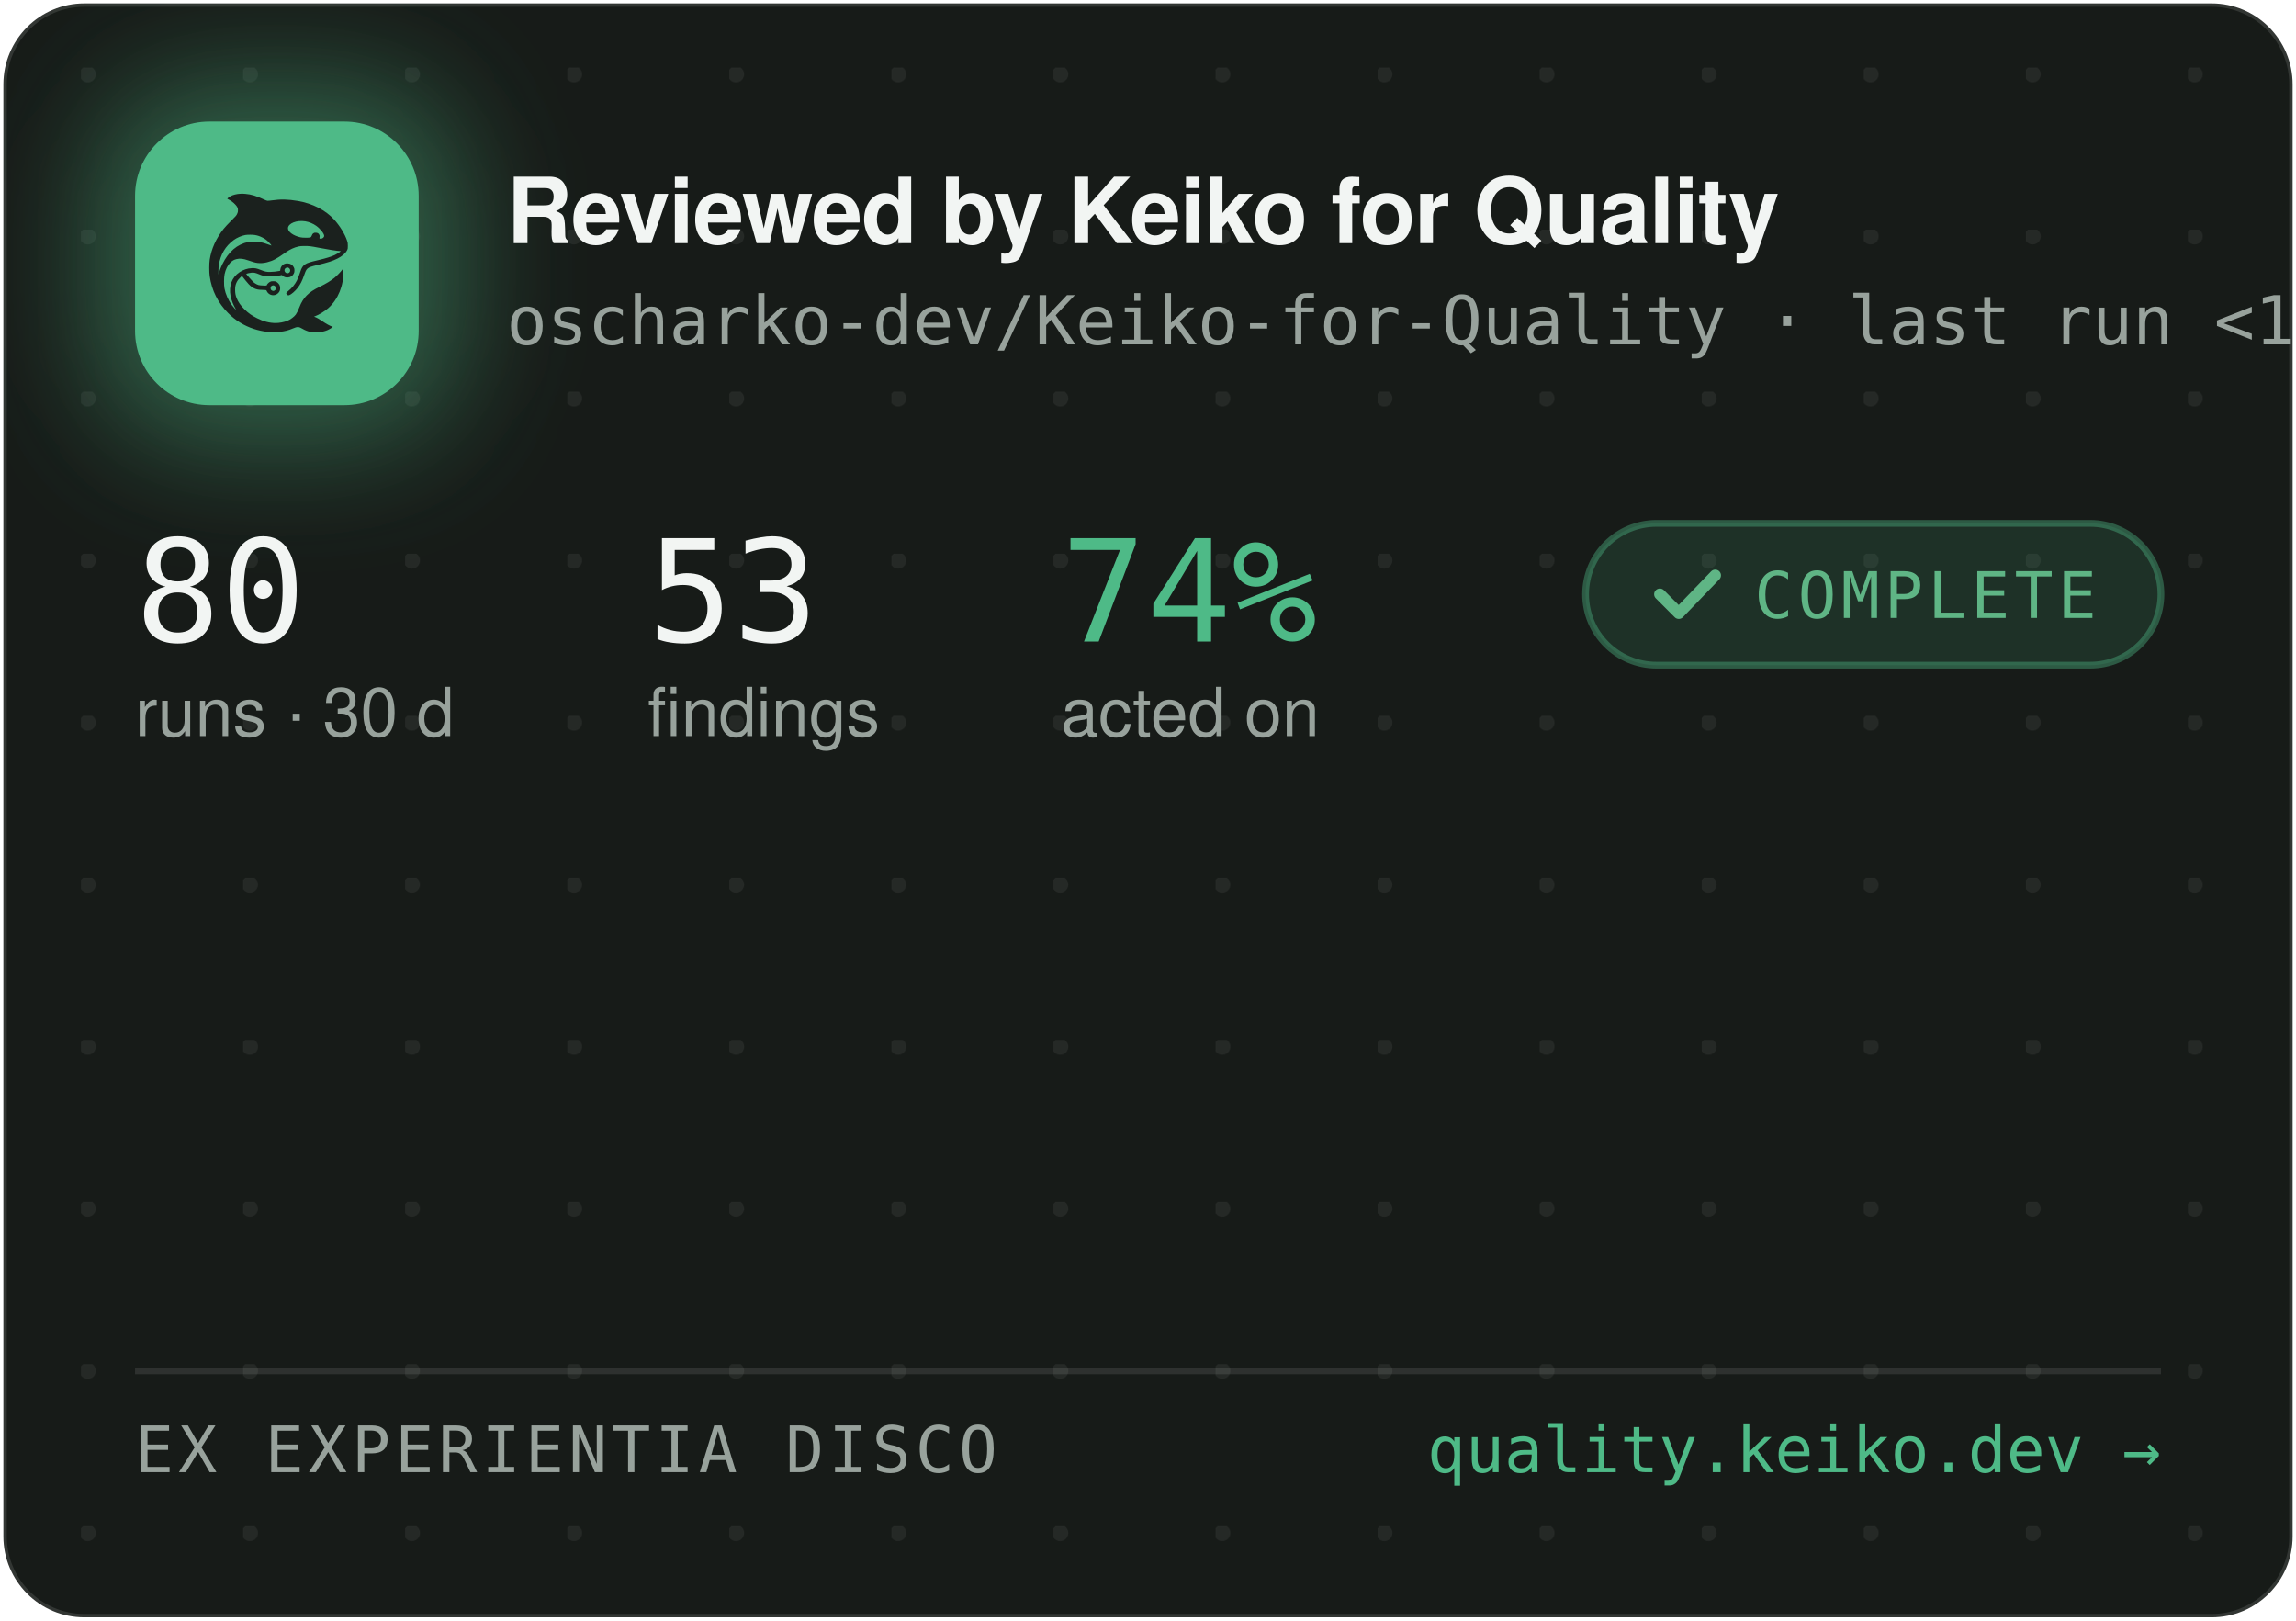
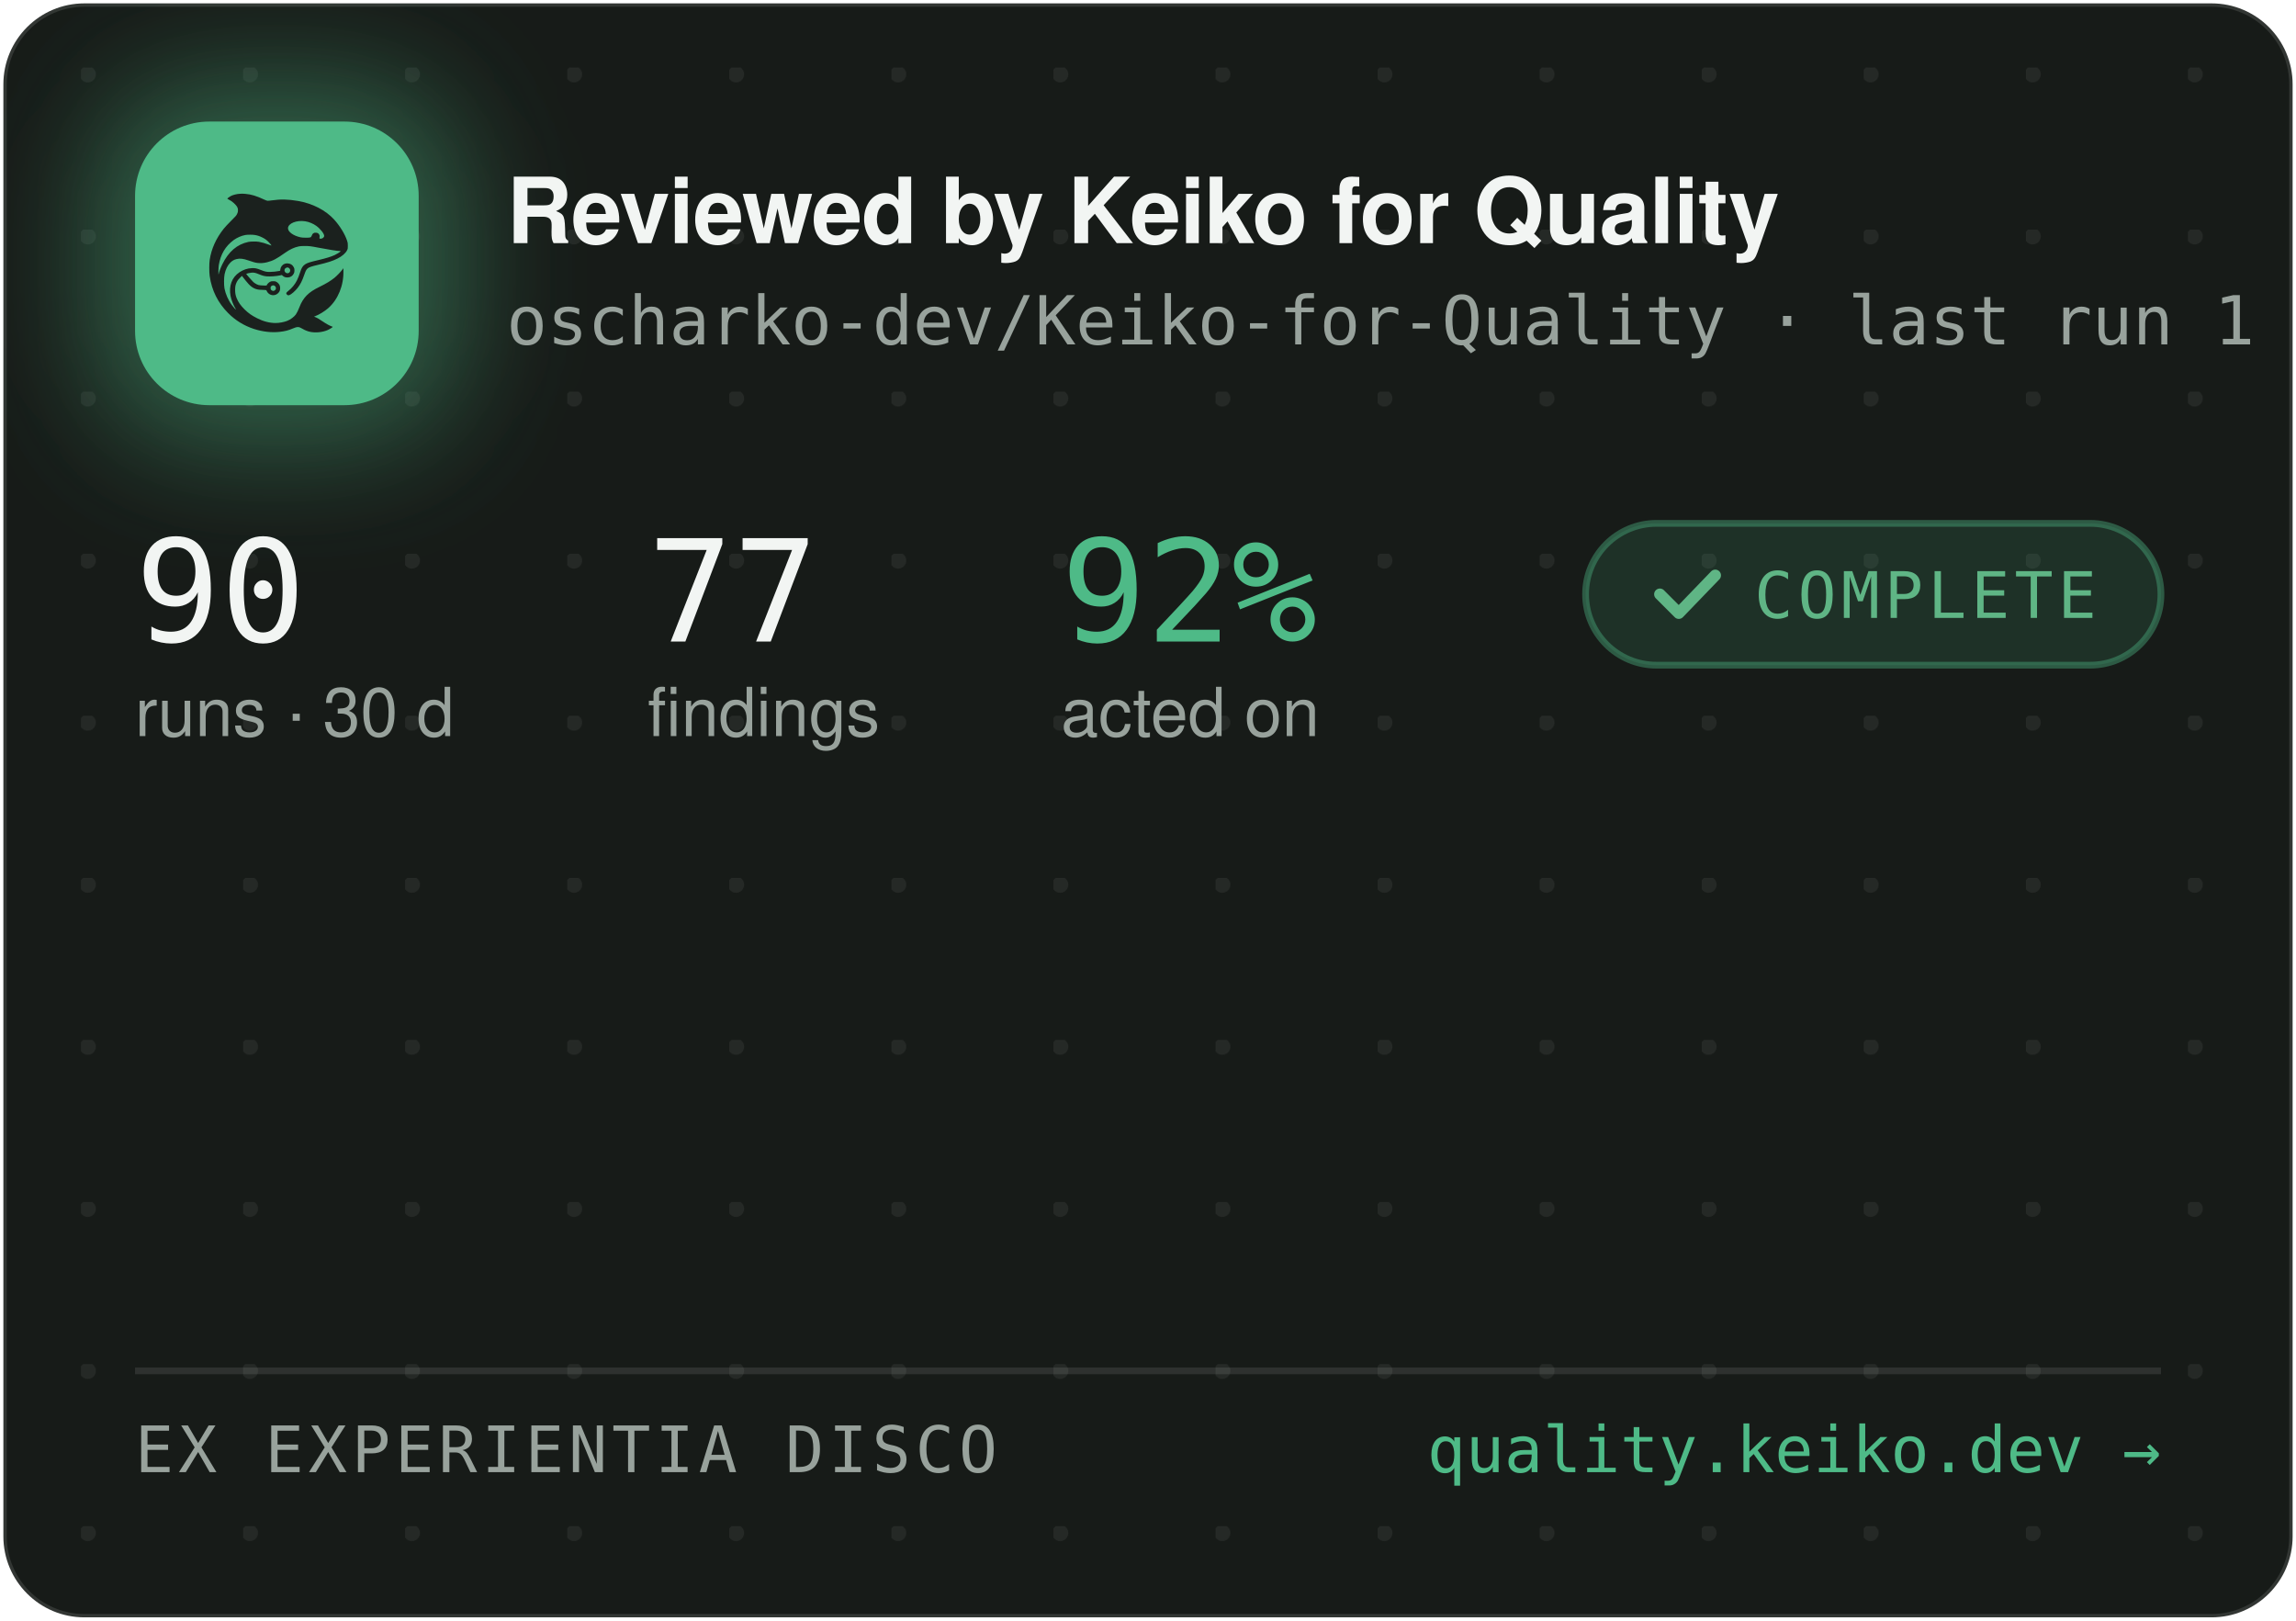
<svg xmlns="http://www.w3.org/2000/svg" width="340" height="240" viewBox="0 0 340 240" role="img" aria-label="Reviewed by Keiko for Quality — oscharko-dev/Keiko-for-Quality">
  <defs>
    <pattern id="dots" width="24" height="24" patternUnits="userSpaceOnUse" x="12" y="10">
      <circle cx="1" cy="1" r="1.2" fill="rgba(233,237,235,0.07)" />
    </pattern>
    <filter id="glow" x="-60%" y="-60%" width="220%" height="220%">
      <feGaussianBlur stdDeviation="9" />
    </filter>
    <clipPath id="card">
      <rect x="0.5" y="0.5" width="339" height="239" rx="12" />
    </clipPath>
  </defs>
  <rect x="0.5" y="0.5" width="339" height="239" rx="12" fill="#171B18" stroke="rgba(255,255,255,0.12)" />
  <rect x="0.5" y="0.5" width="339" height="239" rx="12" fill="url(#dots)" />
  <g clip-path="url(#card)">
    <rect x="14" y="12" width="54" height="54" rx="16" fill="rgba(78,186,135,0.45)" filter="url(#glow)" />
    <rect x="20" y="18" width="42" height="42" rx="11" fill="#4EBA87" />
    <g transform="translate(24,22) scale(0.03320312)">
      <g transform="translate(1024 0) scale(-1 1)">
        <g transform="translate(1024, 1024) scale(-0.1, -0.1)" fill="#1B211E" stroke="none">
          <path d="M3465 8223 c-144 -8 -314 -52 -408 -105 -69 -39 -146 -99 -146 -113 0 -5 30 -24 68 -42 146 -70 323 -229 377 -340 25 -49 29 -70 29 -138 -1 -72 -5 -88 -39 -160 -36 -75 -54 -95 -265 -305 -134 -132 -270 -279 -331 -355 -339 -425 -552 -896 -626 -1390 -25 -165 -25 -549 0 -720 92 -645 368 -1196 826 -1655 322 -324 710 -562 1145 -704 389 -126 793 -172 1155 -130 235 27 377 63 579 149 205 87 268 86 423 -7 102 -62 231 -115 335 -138 247 -56 562 -26 794 74 92 40 244 136 232 146 -4 3 -26 12 -48 19 -86 28 -246 116 -385 211 -162 112 -284 182 -357 207 l-48 17 40 15 c185 70 436 223 595 363 438 386 695 1014 678 1663 l-3 120 -50 -70 c-64 -90 -248 -280 -350 -362 -171 -136 -366 -255 -645 -391 -288 -140 -442 -243 -590 -391 -136 -137 -247 -316 -325 -526 -47 -127 -114 -262 -160 -326 -79 -107 -237 -224 -384 -283 -136 -55 -355 -96 -514 -96 -274 0 -548 71 -832 215 -242 123 -375 216 -553 389 -175 171 -287 332 -361 517 -44 114 -63 216 -63 359 0 152 17 233 74 350 35 70 59 102 136 179 l95 94 21 -29 c55 -75 219 -277 277 -338 171 -183 337 -256 582 -256 56 0 126 -3 155 -7 53 -6 54 -7 76 -57 30 -66 97 -128 172 -156 151 -57 318 11 395 160 33 62 34 193 3 261 -30 64 -88 125 -148 157 -44 23 -63 27 -141 27 -78 0 -97 -4 -140 -27 -58 -30 -131 -105 -141 -142 -6 -25 -8 -26 -93 -26 -47 0 -131 5 -186 10 -87 8 -111 15 -182 51 -45 22 -109 66 -143 96 -59 53 -326 361 -319 367 14 11 179 47 241 52 102 9 177 -7 318 -66 158 -66 243 -89 357 -99 157 -12 413 5 582 40 l93 19 44 -39 c59 -52 135 -75 228 -69 117 8 212 72 262 176 23 47 28 71 28 138 0 70 -4 89 -29 138 -55 110 -145 167 -270 174 -65 3 -91 0 -137 -18 -107 -40 -183 -140 -195 -257 l-6 -52 -51 -11 c-104 -23 -285 -41 -411 -42 -149 -1 -211 12 -402 88 -186 74 -256 88 -403 81 -193 -8 -377 -70 -546 -182 -342 -228 -485 -611 -399 -1064 30 -157 119 -388 209 -541 20 -35 35 -64 33 -66 -8 -8 -111 108 -190 214 -154 206 -278 489 -324 737 -28 154 -25 492 6 635 46 216 133 391 256 514 82 82 161 128 271 156 152 39 300 23 529 -57 217 -76 308 -101 410 -114 137 -17 284 -7 426 30 272 70 414 145 809 425 217 153 399 238 610 283 64 14 129 18 265 18 197 0 269 -9 615 -76 461 -89 843 -149 952 -149 41 0 41 0 23 -20 -28 -31 -169 -119 -254 -158 -167 -77 -388 -145 -716 -222 -399 -93 -508 -128 -608 -194 -102 -68 -160 -160 -217 -346 -35 -115 -102 -286 -149 -378 -85 -168 -227 -341 -377 -458 -105 -82 -115 -107 -69 -162 29 -34 65 -44 109 -29 86 29 261 181 371 322 126 162 201 309 295 581 61 176 90 232 145 283 62 57 163 93 470 165 439 104 640 169 863 278 206 100 368 240 434 375 32 67 33 71 33 198 -1 120 -3 138 -34 229 -98 294 -319 655 -573 936 -381 421 -968 723 -1618 834 -448 76 -767 83 -1169 25 -80 -12 -165 -19 -190 -17 -26 3 -90 26 -146 53 -343 162 -576 233 -842 255 -114 9 -141 10 -248 3z m2926 -1227 c164 -27 346 -102 485 -202 181 -129 354 -348 354 -448 0 -64 -75 -126 -154 -126 -60 0 -63 4 -52 70 8 50 7 65 -9 100 -29 64 -74 93 -151 98 -54 4 -70 1 -107 -21 -42 -25 -61 -52 -91 -129 -25 -64 -55 -73 -246 -73 -121 0 -187 5 -248 18 -318 70 -556 242 -556 402 0 218 388 374 775 311z m-2249 -611 c119 -21 208 -50 321 -106 114 -56 177 -100 266 -184 67 -63 157 -173 148 -181 -2 -3 -61 18 -130 45 -131 52 -298 100 -427 122 -113 20 -367 17 -470 -4 -502 -106 -885 -433 -1160 -992 -70 -142 -160 -379 -160 -424 0 -9 -5 -23 -11 -31 -13 -19 -5 316 10 410 80 482 295 846 661 1117 145 107 350 197 522 228 100 18 326 18 430 0z m1485 -1456 c95 -36 119 -159 42 -223 -78 -66 -209 -1 -209 104 0 60 33 100 99 121 36 10 36 10 68 -2z m-591 -822 c29 -26 37 -42 40 -77 6 -54 -9 -86 -55 -117 -41 -28 -70 -29 -119 -4 -44 22 -62 55 -62 112 0 51 13 75 53 99 50 31 101 26 143 -13z" />
        </g>
      </g>
    </g>
    <text x="75" y="36" font-family="-apple-system,'Segoe UI',Helvetica,Arial,sans-serif" font-size="13.5" font-weight="650" letter-spacing="-0.14" fill="#F2F5F3">Reviewed by Keiko for Quality</text>
-     <text x="75" y="51" font-family="'JetBrains Mono',SFMono-Regular,Consolas,Menlo,monospace" font-size="10" fill="#98A29C">oscharko-dev/Keiko-for-Quality · last run &lt;1 h ago</text>
-     <text x="20" y="95" font-family="'JetBrains Mono',SFMono-Regular,Consolas,Menlo,monospace" font-size="21" fill="#F2F5F3">80</text>
+     <text x="75" y="51" font-family="'JetBrains Mono',SFMono-Regular,Consolas,Menlo,monospace" font-size="10" fill="#98A29C">oscharko-dev/Keiko-for-Quality · last run 1 h ago</text>
+     <text x="20" y="95" font-family="'JetBrains Mono',SFMono-Regular,Consolas,Menlo,monospace" font-size="21" fill="#F2F5F3">90</text>
    <text x="20" y="109" font-family="-apple-system,'Segoe UI',Helvetica,Arial,sans-serif" font-size="10" fill="#98A29C">runs · 30 d</text>
-     <text x="95.9" y="95" font-family="'JetBrains Mono',SFMono-Regular,Consolas,Menlo,monospace" font-size="21" fill="#F2F5F3">53</text>
+     <text x="95.9" y="95" font-family="'JetBrains Mono',SFMono-Regular,Consolas,Menlo,monospace" font-size="21" fill="#F2F5F3">77</text>
    <text x="95.9" y="109" font-family="-apple-system,'Segoe UI',Helvetica,Arial,sans-serif" font-size="10" fill="#98A29C">findings</text>
-     <text x="157.1" y="95" font-family="'JetBrains Mono',SFMono-Regular,Consolas,Menlo,monospace" font-size="21" fill="#4EBA87">74%</text>
+     <text x="157.1" y="95" font-family="'JetBrains Mono',SFMono-Regular,Consolas,Menlo,monospace" font-size="21" fill="#4EBA87">92%</text>
    <text x="157.1" y="109" font-family="-apple-system,'Segoe UI',Helvetica,Arial,sans-serif" font-size="10" fill="#98A29C">acted on</text>
    <rect x="234.8" y="77.5" width="85.2" height="21" rx="10.5" fill="rgba(78,186,135,0.14)" stroke="rgba(78,186,135,0.4)" />
    <path d="M245.8 88 l2.8 2.8 l5.4 -5.6" fill="none" stroke="#5FB585" stroke-width="1.7" stroke-linecap="round" stroke-linejoin="round" />
    <text x="259.8" y="91.5" font-family="'JetBrains Mono',SFMono-Regular,Consolas,Menlo,monospace" font-size="9.5" letter-spacing="0.7" fill="#5FB585">COMPLETE</text>
    <line x1="20" y1="203" x2="320" y2="203" stroke="rgba(255,255,255,0.1)" />
    <text x="20" y="218" font-family="'JetBrains Mono',SFMono-Regular,Consolas,Menlo,monospace" font-size="9.5" letter-spacing="0.7" fill="#98A29C">EX EXPERIENTIA DISCO</text>
    <text x="320" y="218" text-anchor="end" font-family="'JetBrains Mono',SFMono-Regular,Consolas,Menlo,monospace" font-size="9.5" fill="#4EBA87">quality.keiko.dev →</text>
  </g>
</svg>
